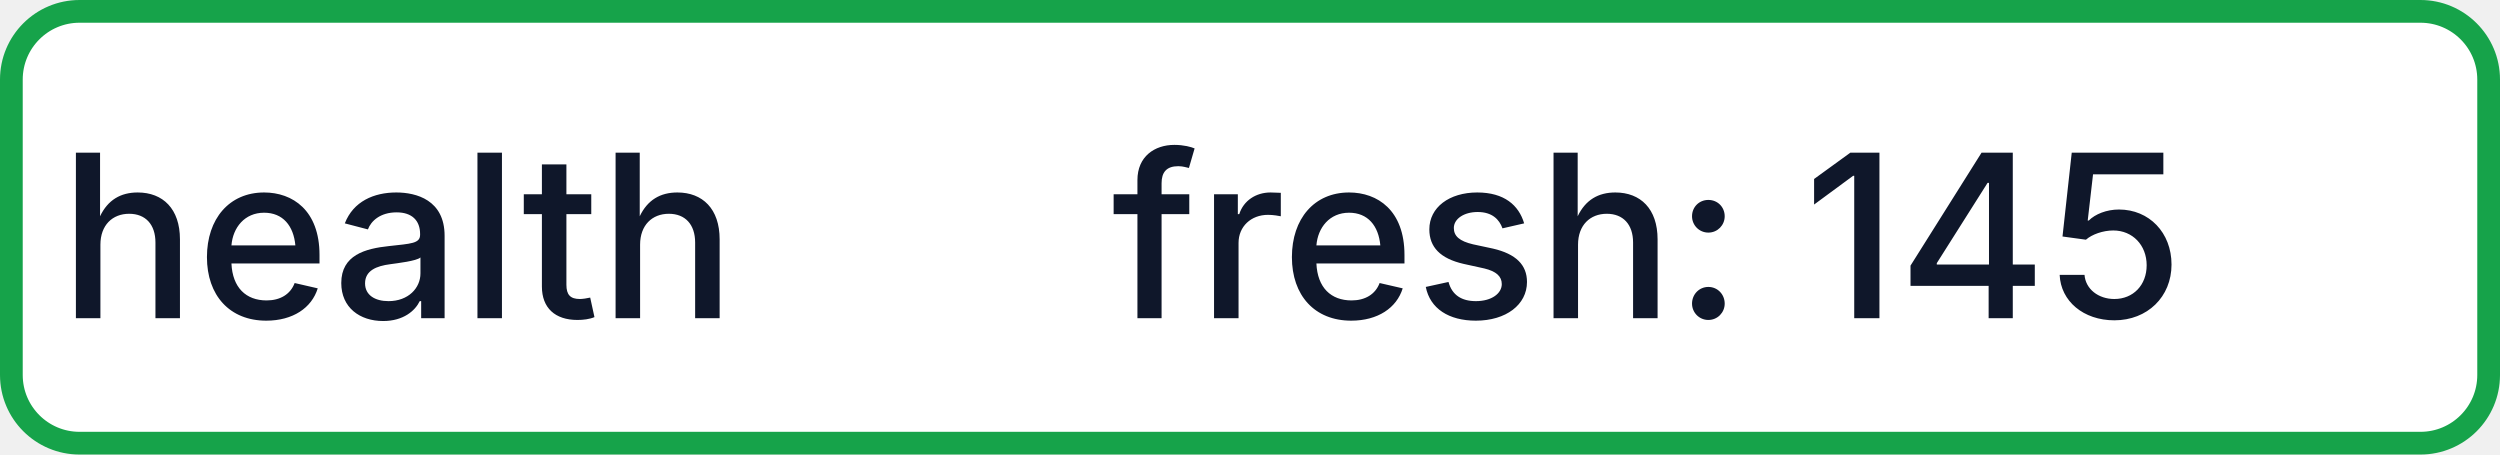
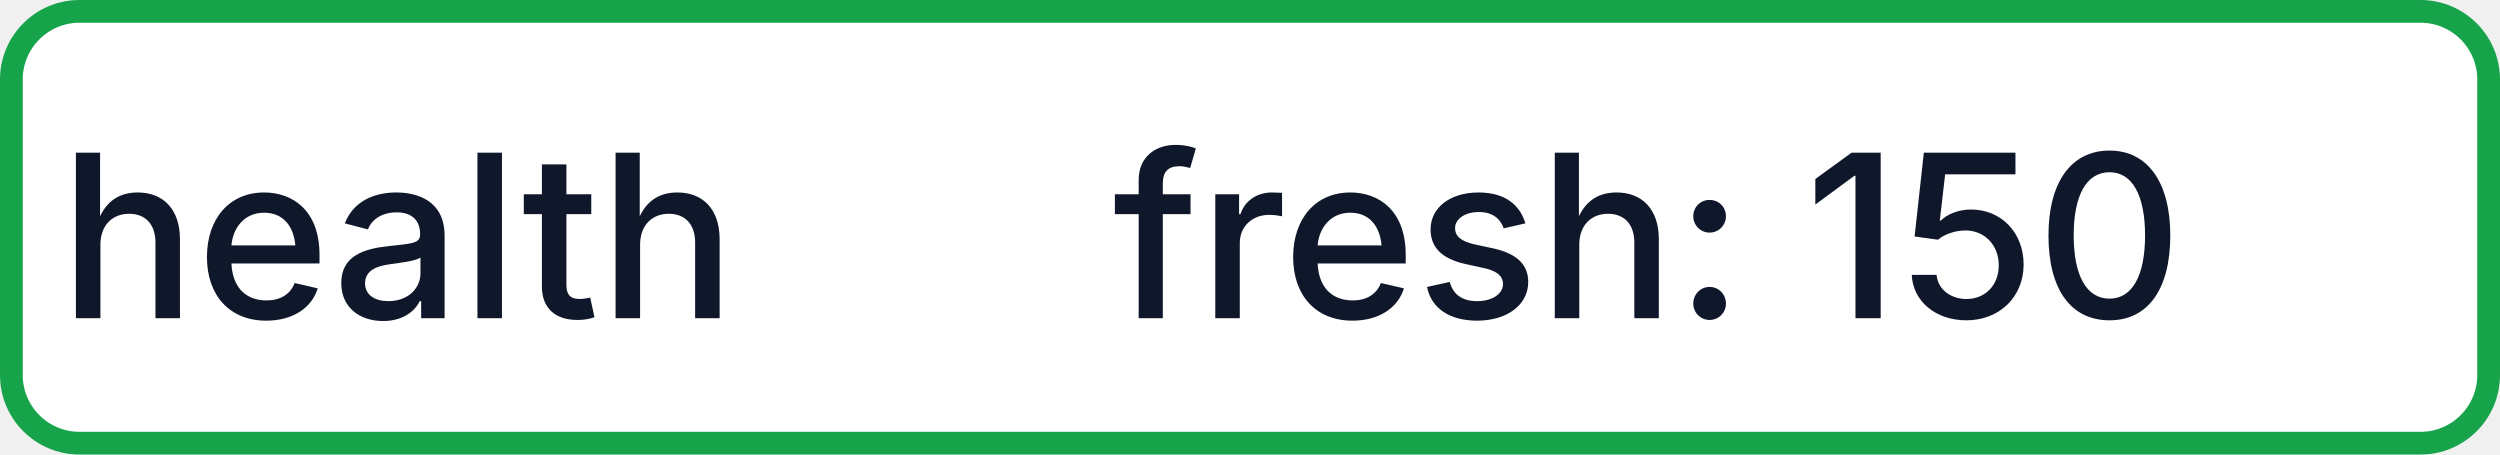
- <svg xmlns="http://www.w3.org/2000/svg" width="110" height="20" role="img" aria-label="health: fresh: 145">
+ <svg xmlns="http://www.w3.org/2000/svg" width="110" height="20" role="img" aria-label="health: fresh: 150">
  <rect x="0.5" y="0.5" width="109" height="19" rx="3" fill="#FFFFFF" stroke="#16A34A" stroke-width="1" />
  <g fill="#0F172A" text-anchor="middle" font-family="-apple-system,BlinkMacSystemFont,Segoe UI,sans-serif" font-size="10" font-weight="500">
    <text x="17.5" y="14">health</text>
-     <text x="72.5" y="14" textLength="68" lengthAdjust="spacingAndGlyphs">fresh: 145</text>
+     <text x="72.5" y="14" textLength="68" lengthAdjust="spacingAndGlyphs">fresh: 150</text>
  </g>
</svg>
